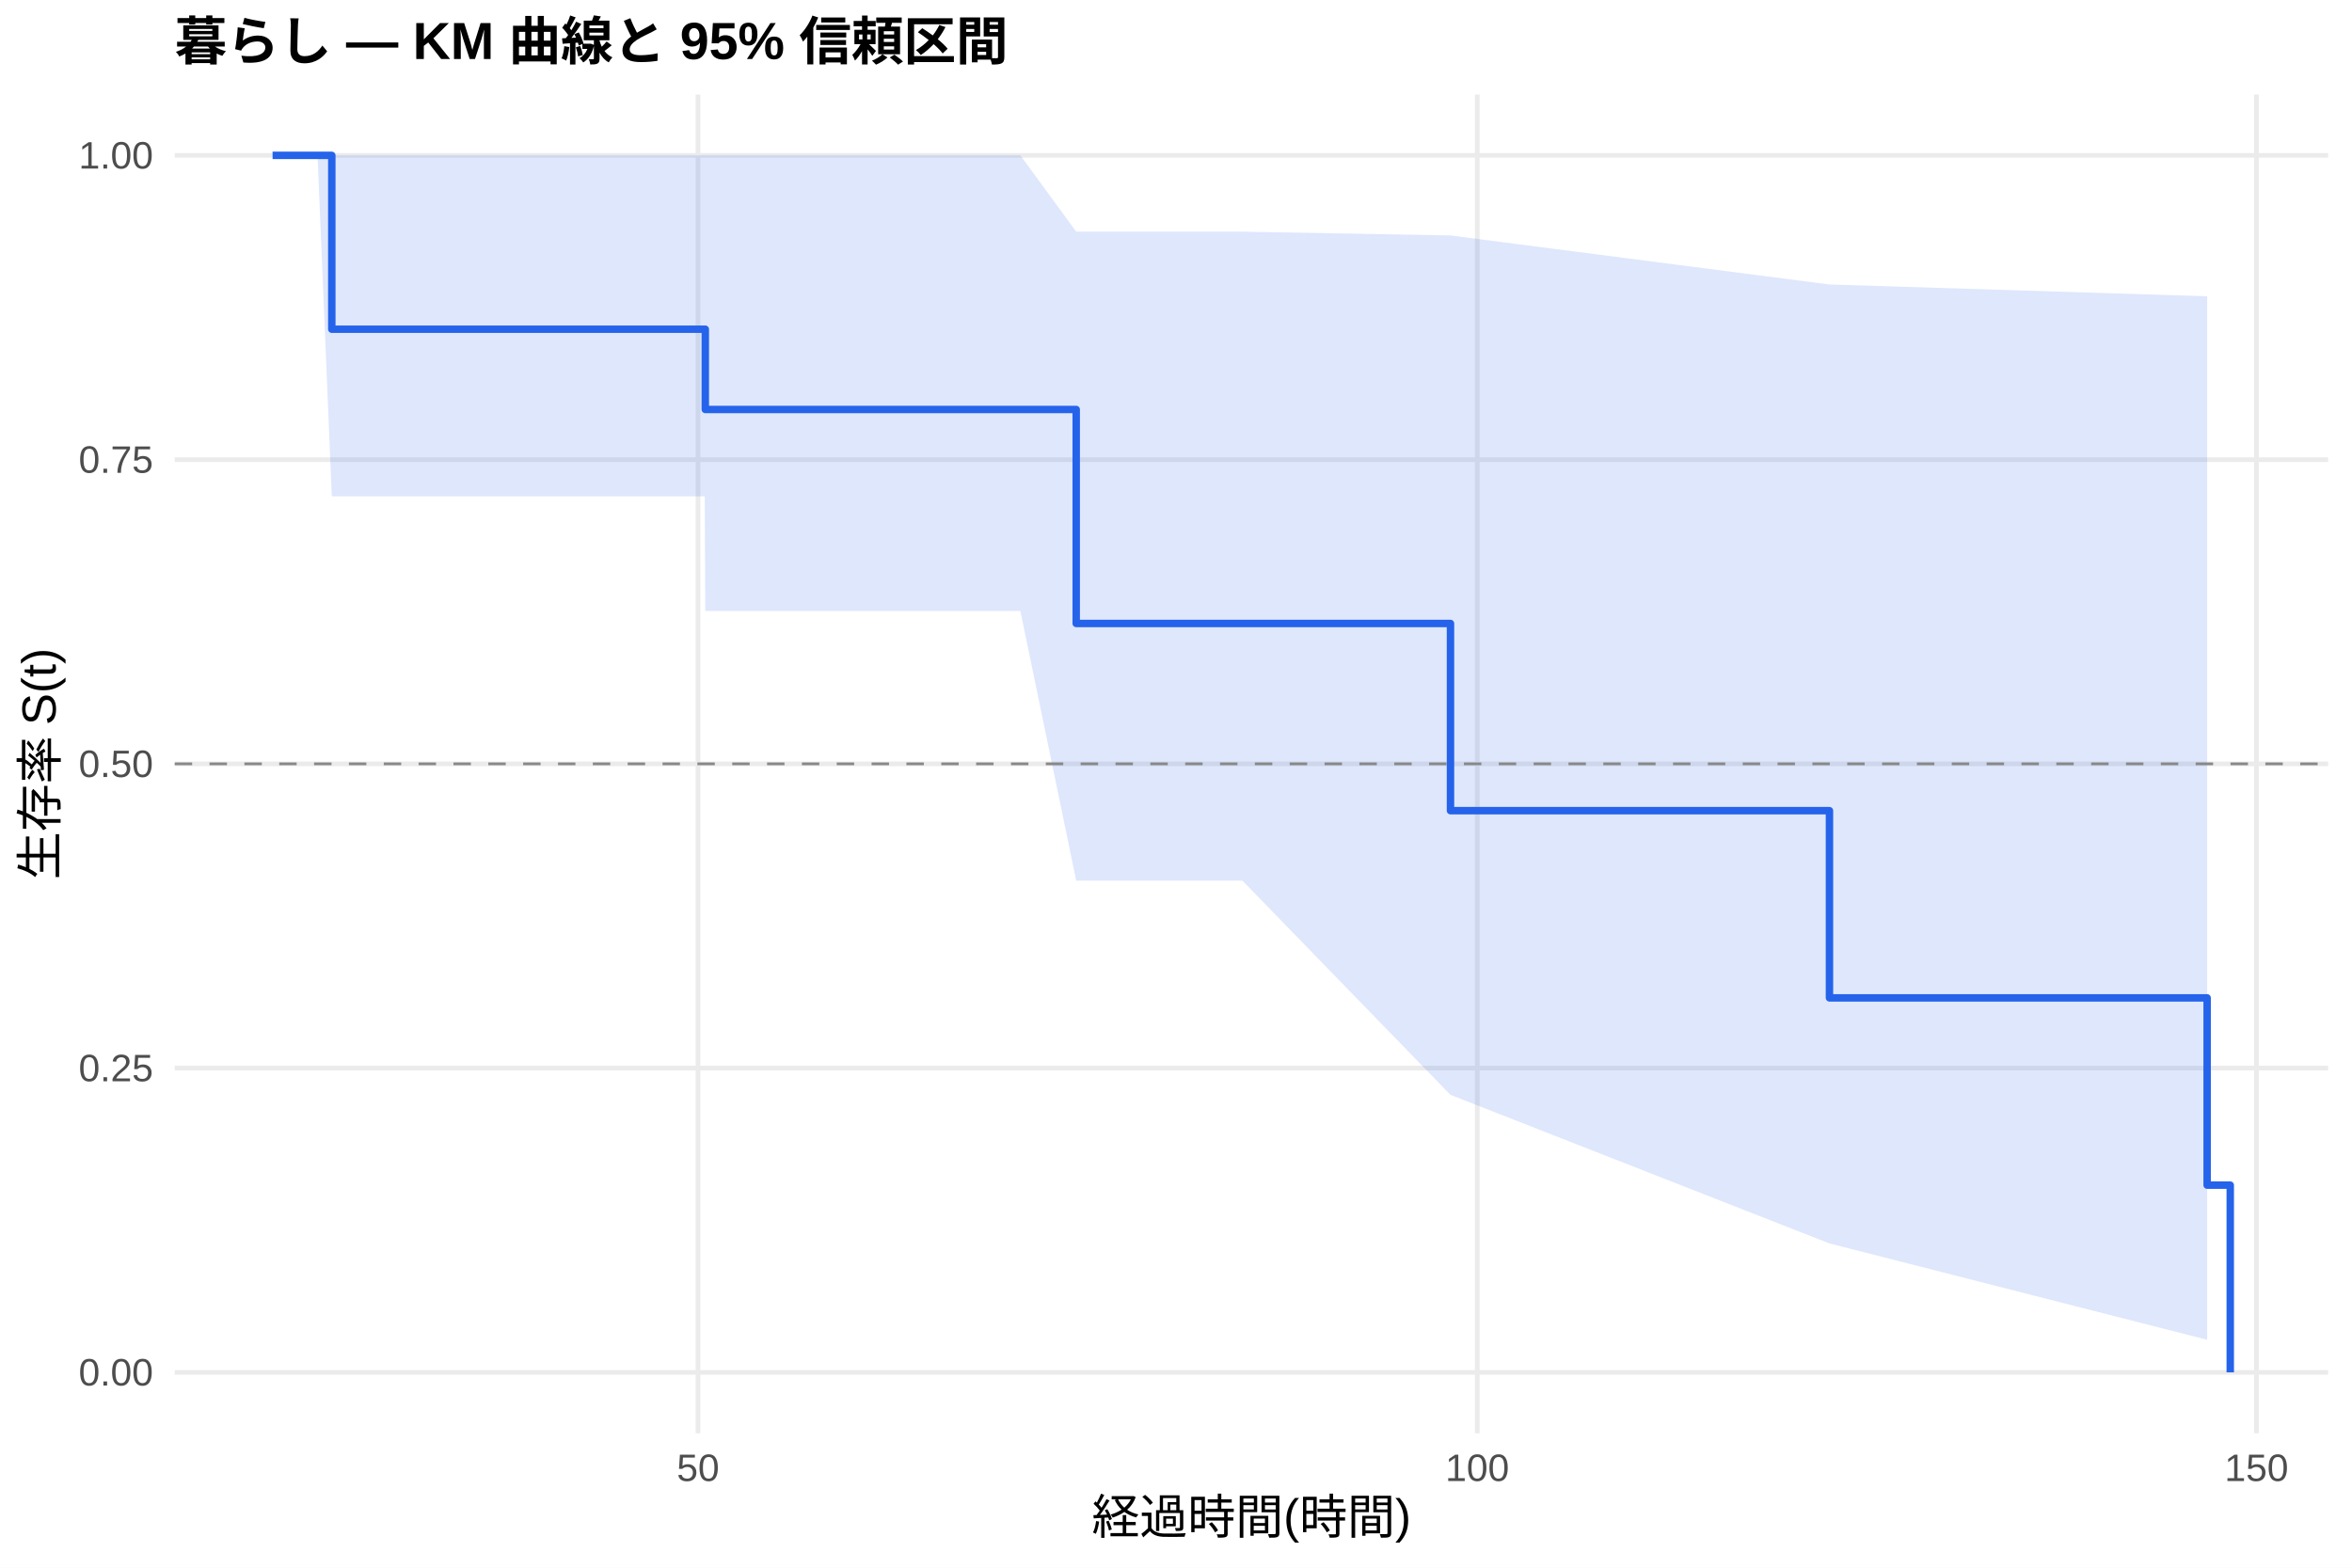
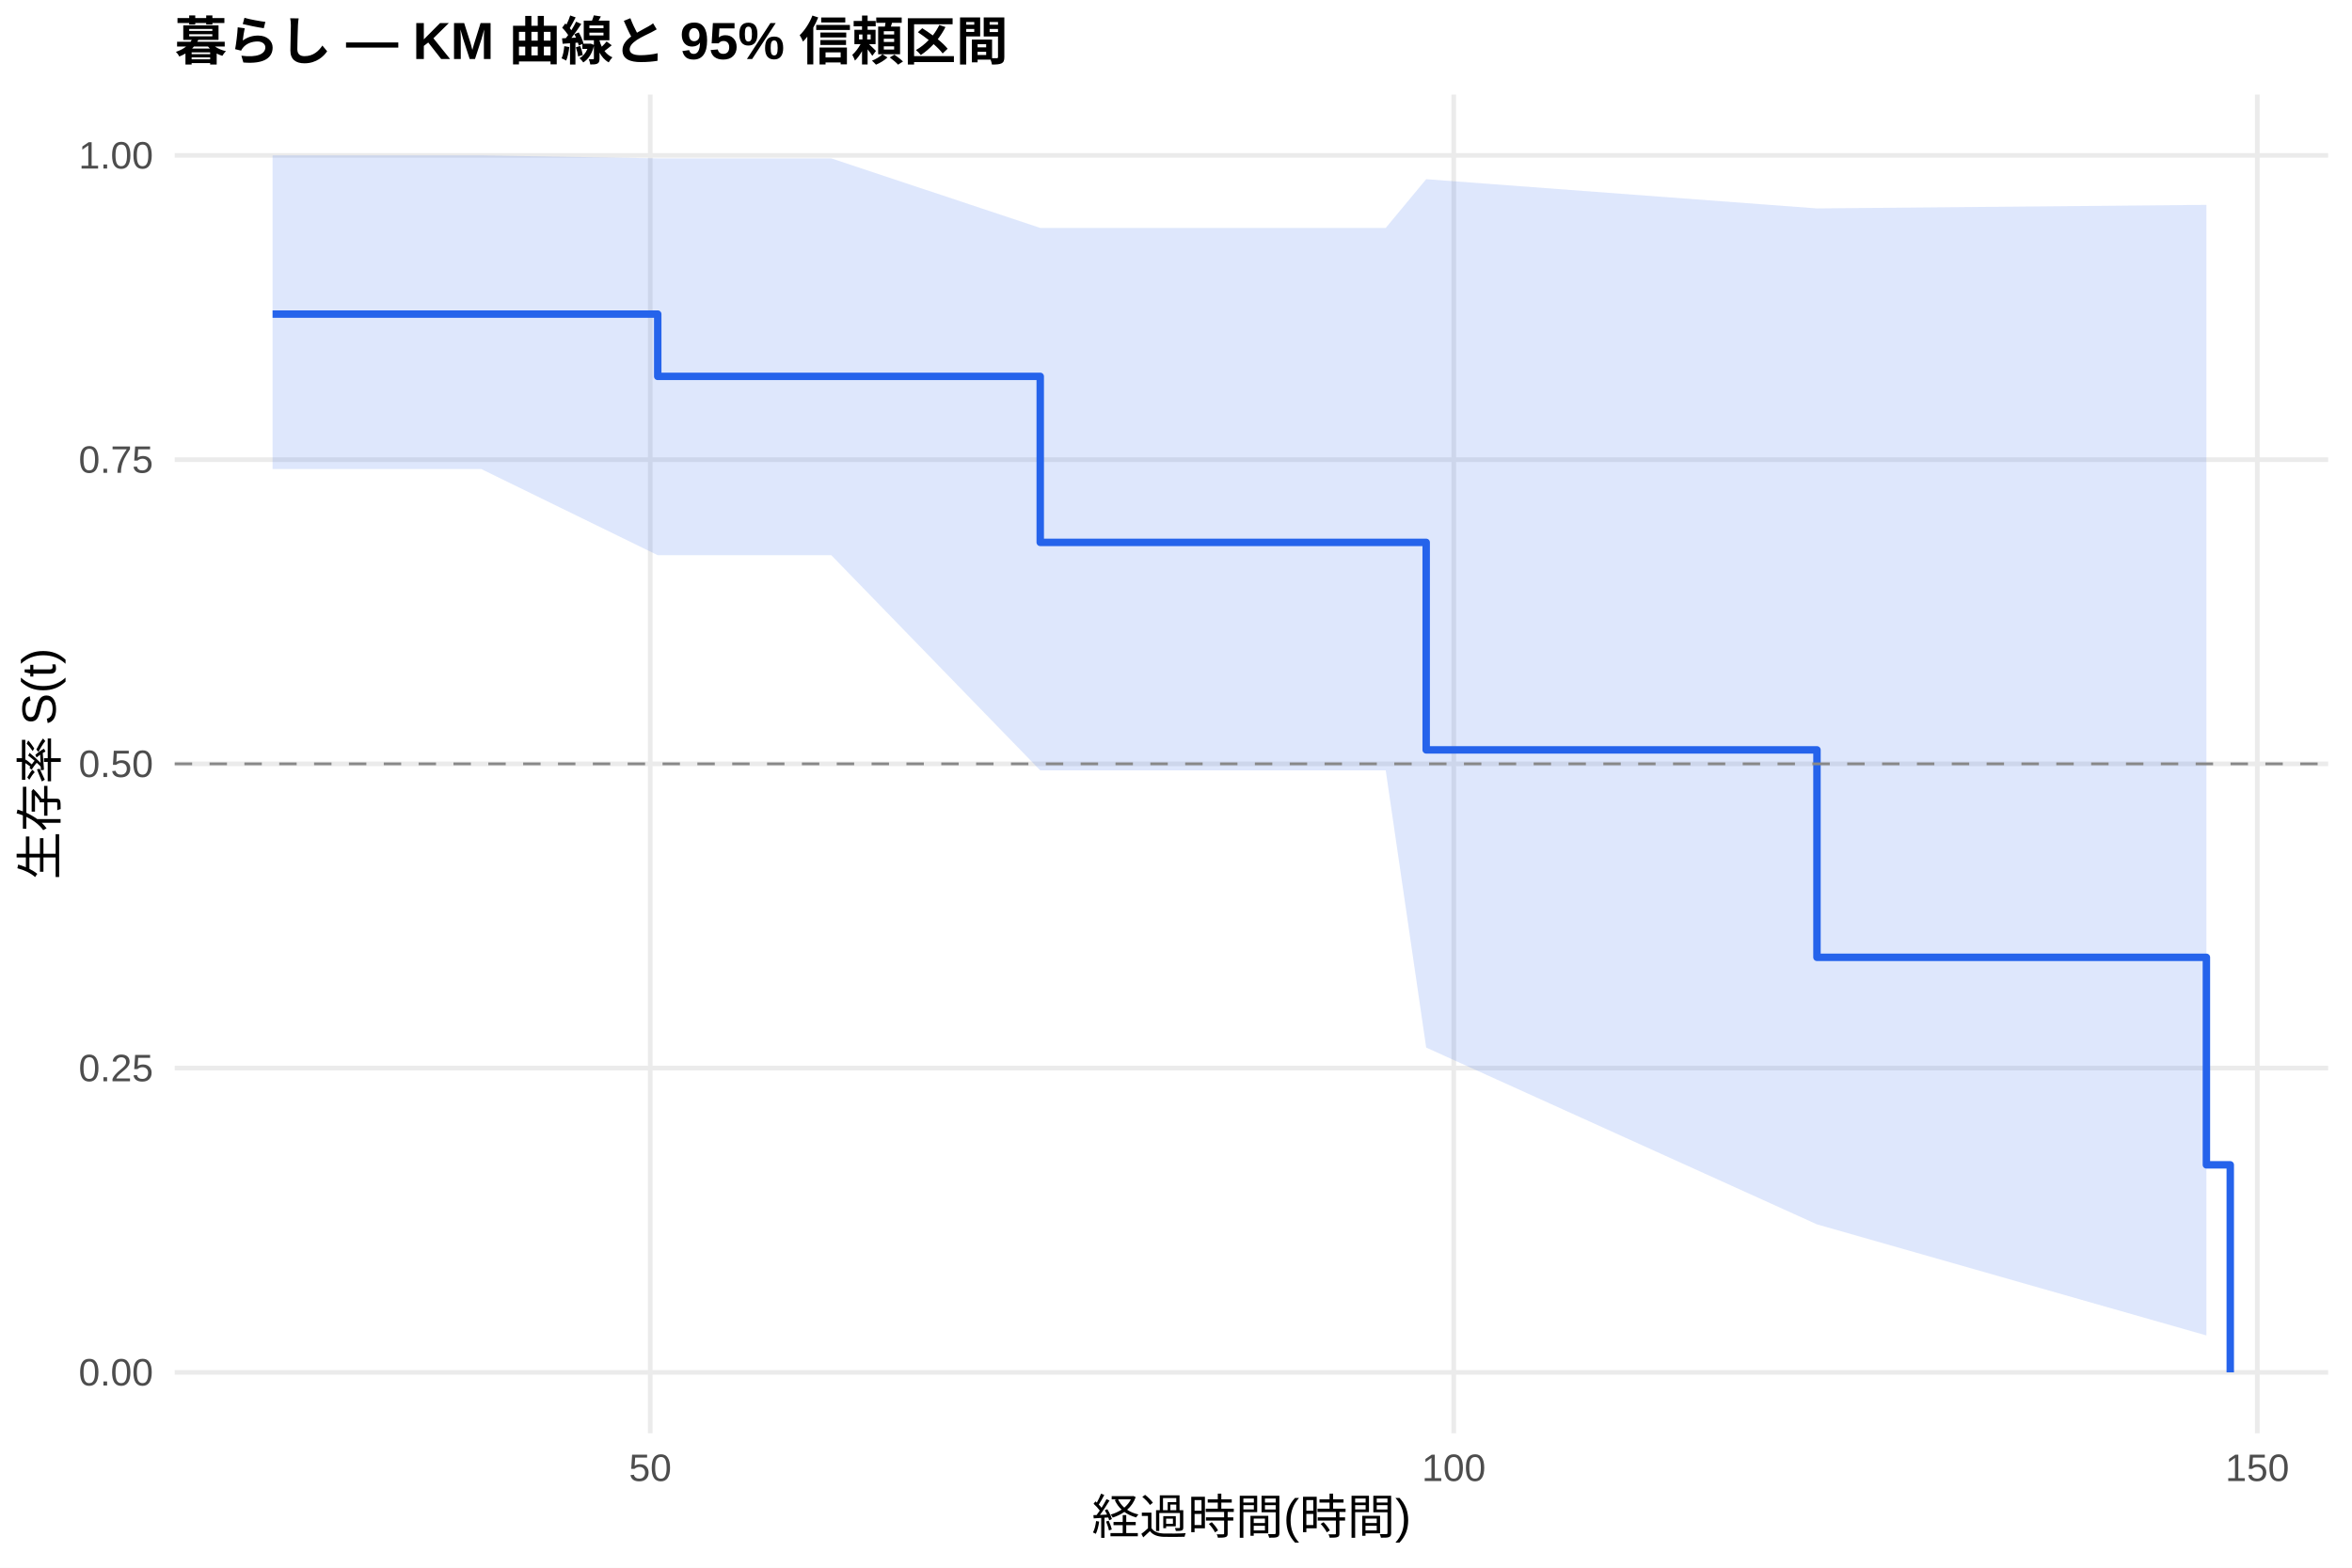
<svg xmlns="http://www.w3.org/2000/svg" width="540.00pt" height="360.00pt" viewBox="0 0 540.00 360.00">
  <g class="svglite">
    <defs>
      <style type="text/css">
    .svglite line, .svglite polyline, .svglite polygon, .svglite path, .svglite rect, .svglite circle {
      fill: none;
      stroke: #000000;
      stroke-linecap: round;
      stroke-linejoin: round;
      stroke-miterlimit: 10.00;
    }
    .svglite text {
      white-space: pre;
    }
    .svglite g.glyphgroup path {
      fill: inherit;
      stroke: none;
    }
  </style>
    </defs>
    <rect width="100%" height="100%" style="stroke: none; fill: #FFFFFF;" />
    <defs>
      <clipPath id="cpMC4wMHw1NDAuMDB8MC4wMHwzNjAuMDA=">
        <rect x="0.00" y="0.00" width="540.00" height="360.00" />
      </clipPath>
    </defs>
    <g clip-path="url(#cpMC4wMHw1NDAuMDB8MC4wMHwzNjAuMDA=)">
      <rect x="0" y="0.00" width="540.00" height="360.00" style="stroke-width: 1.07; stroke: none; fill: #FFFFFF;" />
    </g>
    <defs>
      <clipPath id="cpNDAuMTF8NTM0LjUyfDIxLjcxfDMyOS4xMg==">
        <rect x="40.11" y="21.71" width="494.41" height="307.41" />
      </clipPath>
    </defs>
    <g clip-path="url(#cpNDAuMTF8NTM0LjUyfDIxLjcxfDMyOS4xMg==)">
      <polyline points="40.11,315.14 534.52,315.14 " style="stroke-width: 1.07; stroke: #EBEBEB; stroke-linecap: butt;" />
      <polyline points="40.11,245.28 534.52,245.28 " style="stroke-width: 1.07; stroke: #EBEBEB; stroke-linecap: butt;" />
      <polyline points="40.11,175.41 534.52,175.41 " style="stroke-width: 1.07; stroke: #EBEBEB; stroke-linecap: butt;" />
      <polyline points="40.11,105.55 534.52,105.55 " style="stroke-width: 1.07; stroke: #EBEBEB; stroke-linecap: butt;" />
      <polyline points="40.11,35.68 534.52,35.68 " style="stroke-width: 1.07; stroke: #EBEBEB; stroke-linecap: butt;" />
-       <polyline points="160.26,329.12 160.26,21.71 " style="stroke-width: 1.07; stroke: #EBEBEB; stroke-linecap: butt;" />
-       <polyline points="339.17,329.12 339.17,21.71 " style="stroke-width: 1.07; stroke: #EBEBEB; stroke-linecap: butt;" />
-       <polyline points="518.07,329.12 518.07,21.71 " style="stroke-width: 1.07; stroke: #EBEBEB; stroke-linecap: butt;" />
-       <polygon points="62.58,35.68 72.90,35.68 76.18,35.68 83.87,35.68 145.53,35.68 148.69,35.68 152.03,35.68 161.81,35.68 161.93,35.68 234.27,35.68 247.09,53.20 261.46,53.20 285.26,53.20 333.02,54.07 420.03,65.33 506.74,68.04 506.74,307.66 420.03,285.54 333.02,251.42 285.26,202.24 261.46,202.24 247.09,202.24 234.27,140.30 161.93,140.30 161.81,113.98 152.03,113.98 148.69,113.98 145.53,113.98 83.87,113.98 76.18,113.98 72.90,35.68 62.58,35.68 " style="stroke-width: 0.00; stroke: none; stroke-linecap: butt; fill: #2563EB; fill-opacity: 0.15;" />
-       <polyline points="62.58,35.68 72.90,35.68 76.18,35.68 83.87,35.68 145.53,35.68 148.69,35.68 152.03,35.68 161.81,35.68 161.93,35.68 234.27,35.68 247.09,53.20 261.46,53.20 285.26,53.20 333.02,54.07 420.03,65.33 506.74,68.04 " style="stroke-width: 1.07; stroke: none; stroke-linecap: butt;" />
-       <polyline points="506.74,307.66 420.03,285.54 333.02,251.42 285.26,202.24 261.46,202.24 247.09,202.24 234.27,140.30 161.93,140.30 161.81,113.98 152.03,113.98 148.69,113.98 145.53,113.98 83.87,113.98 76.18,113.98 72.90,35.68 62.58,35.68 " style="stroke-width: 1.07; stroke: none; stroke-linecap: butt;" />
-       <polyline points="62.58,35.68 72.90,35.68 72.90,35.68 76.18,35.68 76.18,75.60 83.87,75.60 83.87,75.60 145.53,75.60 145.53,75.60 148.69,75.60 148.69,75.60 152.03,75.60 152.03,75.60 161.81,75.60 161.81,75.60 161.93,75.60 161.93,94.03 234.27,94.03 234.27,94.03 247.09,94.03 247.09,143.17 261.46,143.17 261.46,143.17 285.26,143.17 285.26,143.17 333.02,143.17 333.02,186.16 420.03,186.16 420.03,229.15 506.74,229.15 506.74,272.15 512.05,272.15 512.05,315.14 " style="stroke-width: 1.71; stroke: #2563EB; stroke-linecap: butt;" />
+       <polyline points="149.29,329.12 149.29,21.71 " style="stroke-width: 1.07; stroke: #EBEBEB; stroke-linecap: butt;" />
+       <polyline points="333.77,329.12 333.77,21.71 " style="stroke-width: 1.07; stroke: #EBEBEB; stroke-linecap: butt;" />
+       <polyline points="518.26,329.12 518.26,21.71 " style="stroke-width: 1.07; stroke: #EBEBEB; stroke-linecap: butt;" />
+       <polygon points="62.58,35.68 88.53,35.68 99.17,35.68 110.49,35.68 151.01,36.37 174.07,36.37 177.33,36.37 180.78,36.37 190.86,36.37 238.83,52.34 265.58,52.34 293.62,52.34 318.15,52.34 327.44,41.15 417.16,47.86 506.57,47.04 506.57,306.67 417.16,281.16 327.44,240.56 318.15,176.91 293.62,176.91 265.58,176.91 238.83,176.91 190.86,127.50 180.78,127.50 177.33,127.50 174.07,127.50 151.01,127.50 110.49,107.71 99.17,107.71 88.53,107.71 62.58,107.71 " style="stroke-width: 0.00; stroke: none; stroke-linecap: butt; fill: #2563EB; fill-opacity: 0.15;" />
+       <polyline points="62.58,35.68 88.53,35.68 99.17,35.68 110.49,35.68 151.01,36.37 174.07,36.37 177.33,36.37 180.78,36.37 190.86,36.37 238.83,52.34 265.58,52.34 293.62,52.34 318.15,52.34 327.44,41.15 417.16,47.86 506.57,47.04 " style="stroke-width: 1.07; stroke: none; stroke-linecap: butt;" />
+       <polyline points="506.57,306.67 417.16,281.16 327.44,240.56 318.15,176.91 293.62,176.91 265.58,176.91 238.83,176.91 190.86,127.50 180.78,127.50 177.33,127.50 174.07,127.50 151.01,127.50 110.49,107.71 99.17,107.71 88.53,107.71 62.58,107.71 " style="stroke-width: 1.07; stroke: none; stroke-linecap: butt;" />
+       <polyline points="62.58,72.13 88.53,72.13 88.53,72.13 99.17,72.13 99.17,72.13 110.49,72.13 110.49,72.13 151.01,72.13 151.01,86.43 174.07,86.43 174.07,86.43 177.33,86.43 177.33,86.43 180.78,86.43 180.78,86.43 190.86,86.43 190.86,86.43 238.83,86.43 238.83,124.55 265.58,124.55 265.58,124.55 293.62,124.55 293.62,124.55 318.15,124.55 318.15,124.55 327.44,124.55 327.44,172.20 417.16,172.20 417.16,219.84 506.57,219.84 506.57,267.49 512.05,267.49 512.05,315.14 " style="stroke-width: 1.71; stroke: #2563EB; stroke-linecap: butt;" />
      <line x1="40.11" y1="175.41" x2="534.52" y2="175.41" style="stroke-width: 0.64; stroke: #888888; stroke-dasharray: 4.00,4.00; stroke-linecap: butt;" />
    </g>
    <g clip-path="url(#cpMC4wMHw1NDAuMDB8MC4wMHwzNjAuMDA=)">
      <text x="35.18" y="318.17" text-anchor="end" style="font-size: 8.80px;fill: #4D4D4D; font-family: &quot;Liberation Sans&quot;;" textLength="17.11px" lengthAdjust="spacingAndGlyphs">0.00</text>
      <text x="35.18" y="248.30" text-anchor="end" style="font-size: 8.80px;fill: #4D4D4D; font-family: &quot;Liberation Sans&quot;;" textLength="17.11px" lengthAdjust="spacingAndGlyphs">0.25</text>
      <text x="35.18" y="178.44" text-anchor="end" style="font-size: 8.80px;fill: #4D4D4D; font-family: &quot;Liberation Sans&quot;;" textLength="17.11px" lengthAdjust="spacingAndGlyphs">0.50</text>
      <text x="35.18" y="108.57" text-anchor="end" style="font-size: 8.80px;fill: #4D4D4D; font-family: &quot;Liberation Sans&quot;;" textLength="17.11px" lengthAdjust="spacingAndGlyphs">0.75</text>
      <text x="35.18" y="38.71" text-anchor="end" style="font-size: 8.80px;fill: #4D4D4D; font-family: &quot;Liberation Sans&quot;;" textLength="17.11px" lengthAdjust="spacingAndGlyphs">1.00</text>
-       <text x="160.26" y="340.10" text-anchor="middle" style="font-size: 8.80px;fill: #4D4D4D; font-family: &quot;Liberation Sans&quot;;" textLength="9.78px" lengthAdjust="spacingAndGlyphs">50</text>
-       <text x="339.17" y="340.10" text-anchor="middle" style="font-size: 8.80px;fill: #4D4D4D; font-family: &quot;Liberation Sans&quot;;" textLength="14.67px" lengthAdjust="spacingAndGlyphs">100</text>
-       <text x="518.07" y="340.10" text-anchor="middle" style="font-size: 8.80px;fill: #4D4D4D; font-family: &quot;Liberation Sans&quot;;" textLength="14.67px" lengthAdjust="spacingAndGlyphs">150</text>
+       <text x="149.29" y="340.10" text-anchor="middle" style="font-size: 8.80px;fill: #4D4D4D; font-family: &quot;Liberation Sans&quot;;" textLength="9.78px" lengthAdjust="spacingAndGlyphs">50</text>
+       <text x="333.77" y="340.10" text-anchor="middle" style="font-size: 8.80px;fill: #4D4D4D; font-family: &quot;Liberation Sans&quot;;" textLength="14.67px" lengthAdjust="spacingAndGlyphs">100</text>
+       <text x="518.26" y="340.10" text-anchor="middle" style="font-size: 8.80px;fill: #4D4D4D; font-family: &quot;Liberation Sans&quot;;" textLength="14.67px" lengthAdjust="spacingAndGlyphs">150</text>
      <text x="287.32" y="352.24" text-anchor="middle" style="font-size: 11.00px; font-family: &quot;Liberation Sans&quot;;" textLength="73.31px" lengthAdjust="spacingAndGlyphs">経過時間(時間)</text>
      <text transform="translate(13.05,175.41) rotate(-90)" text-anchor="middle" style="font-size: 11.00px; font-family: &quot;Liberation Sans&quot;;" textLength="53.78px" lengthAdjust="spacingAndGlyphs">生存率 S(t)</text>
      <text x="40.11" y="13.74" style="font-size: 12.00px; font-weight: bold; font-family: &quot;Liberation Sans&quot;;" textLength="191.33px" lengthAdjust="spacingAndGlyphs">暮らし — KM 曲線と 95% 信頼区間</text>
    </g>
  </g>
</svg>
